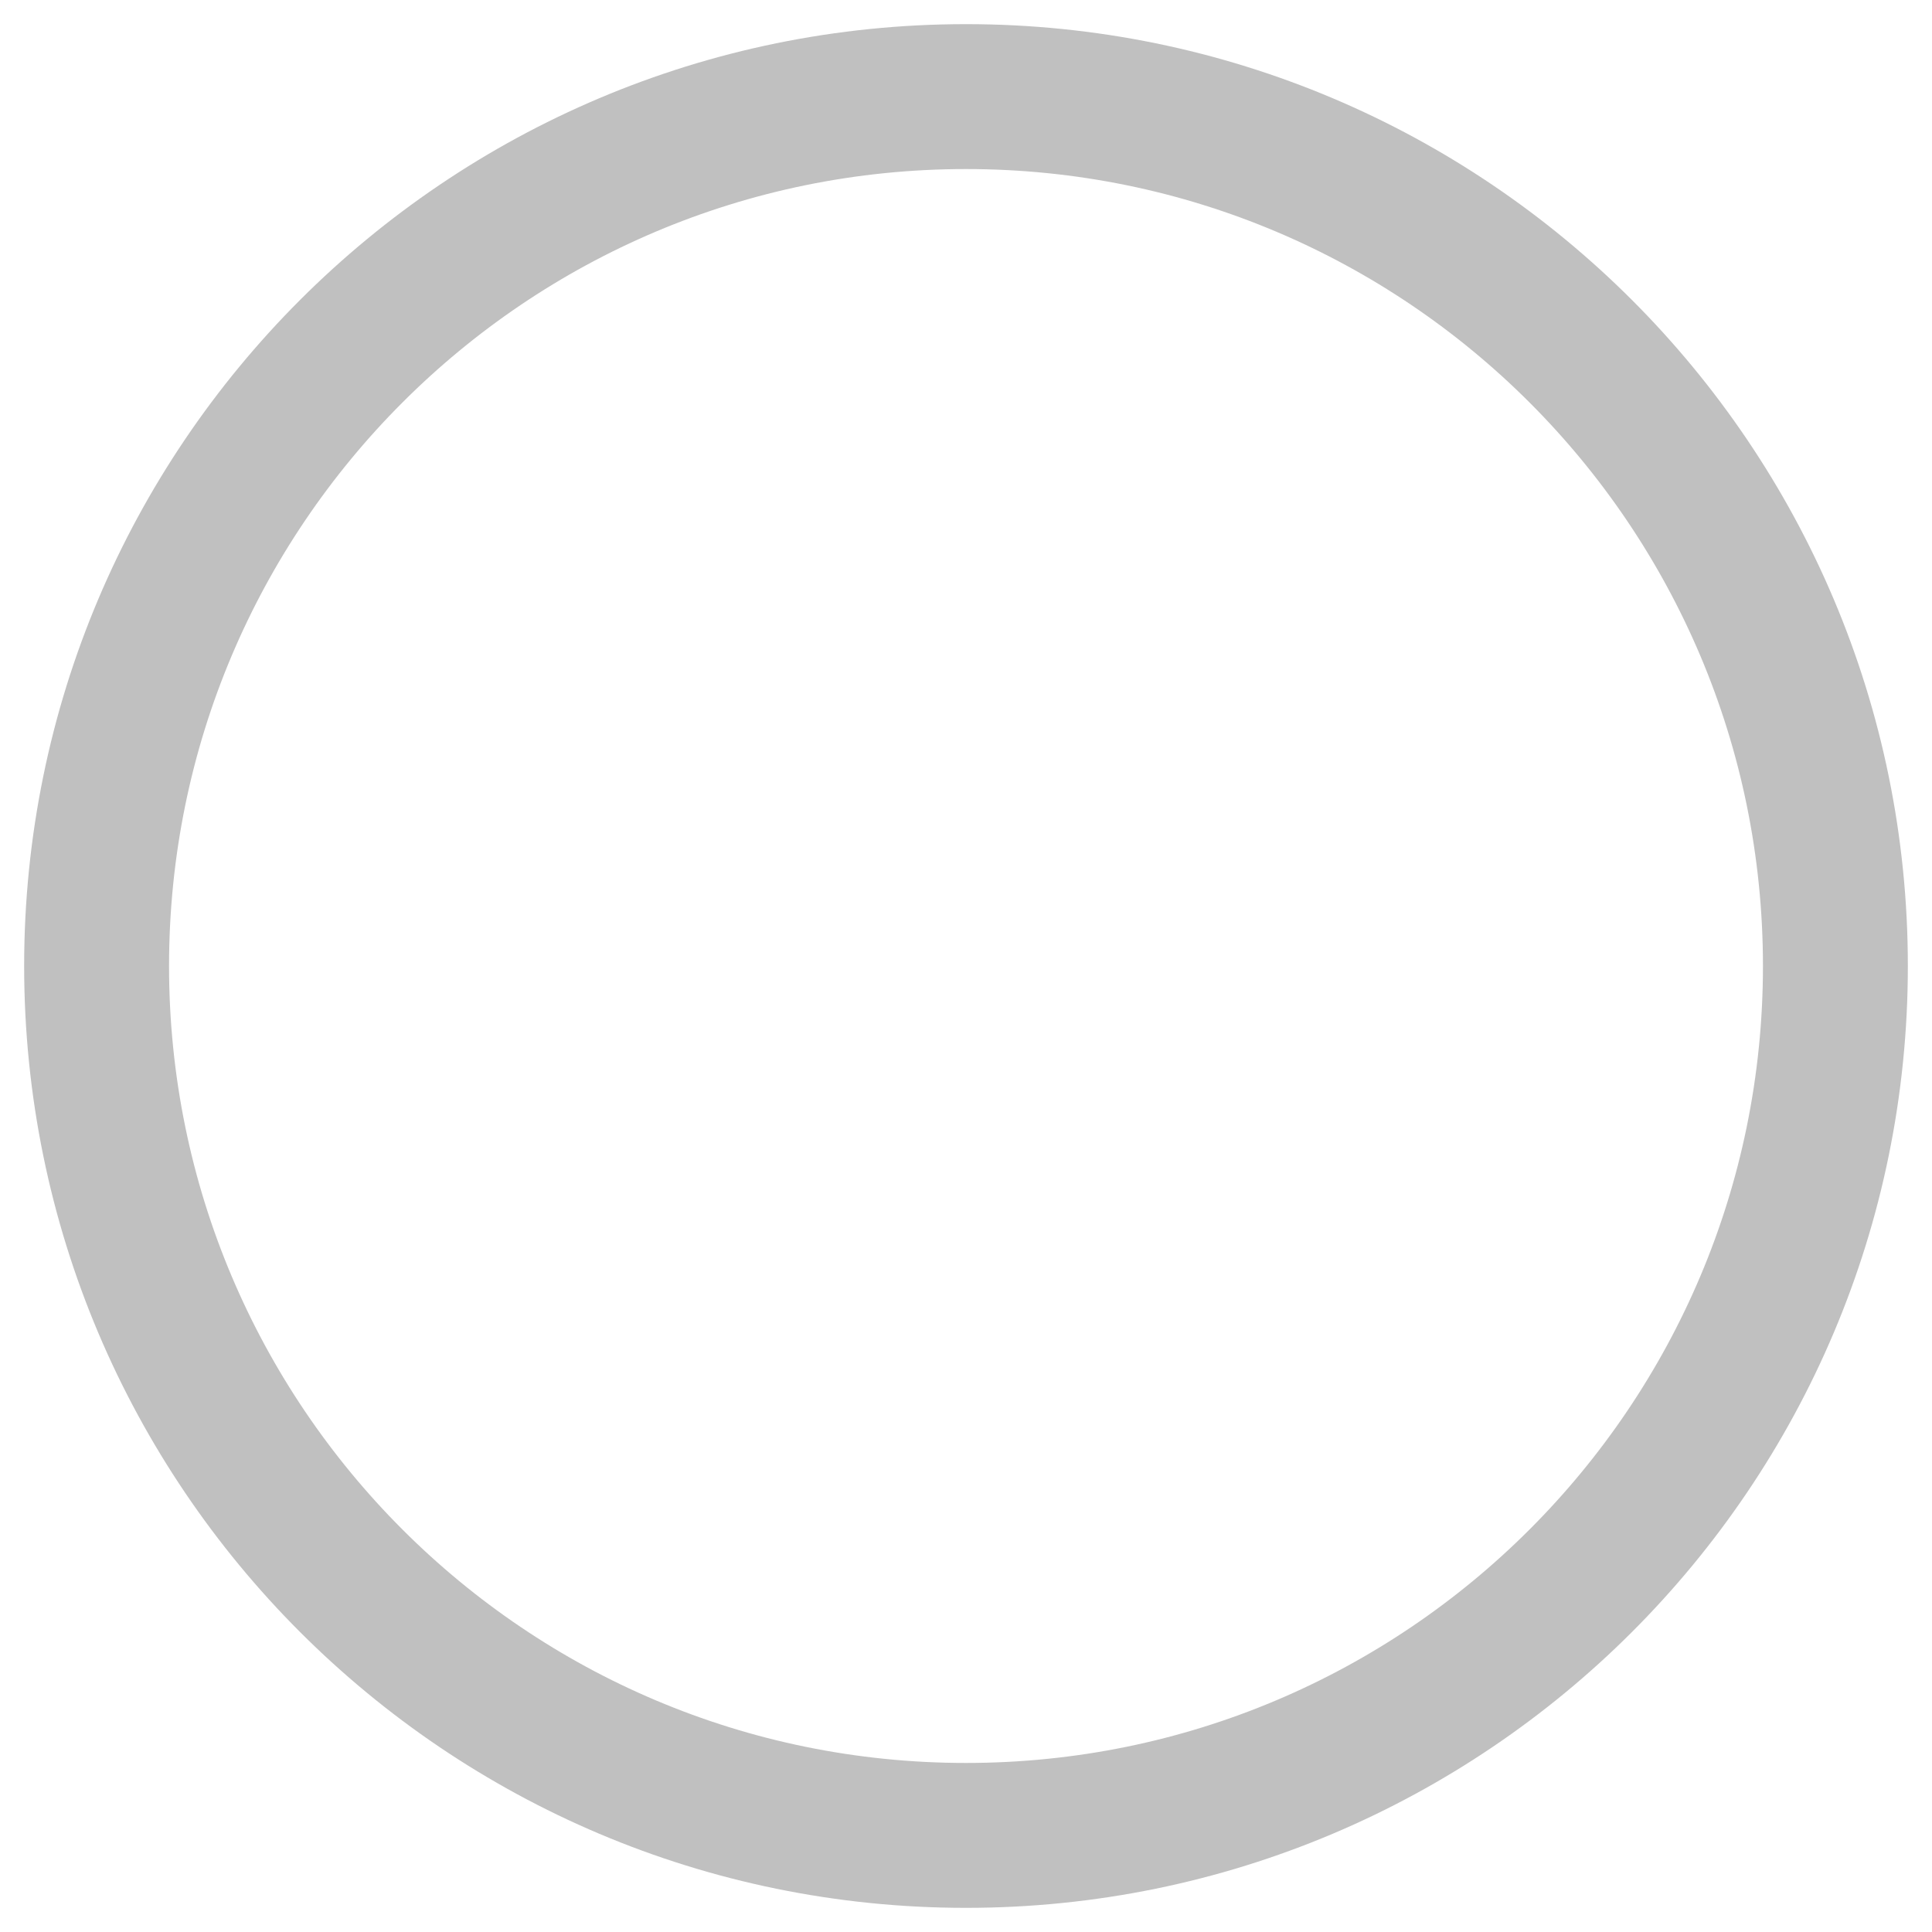
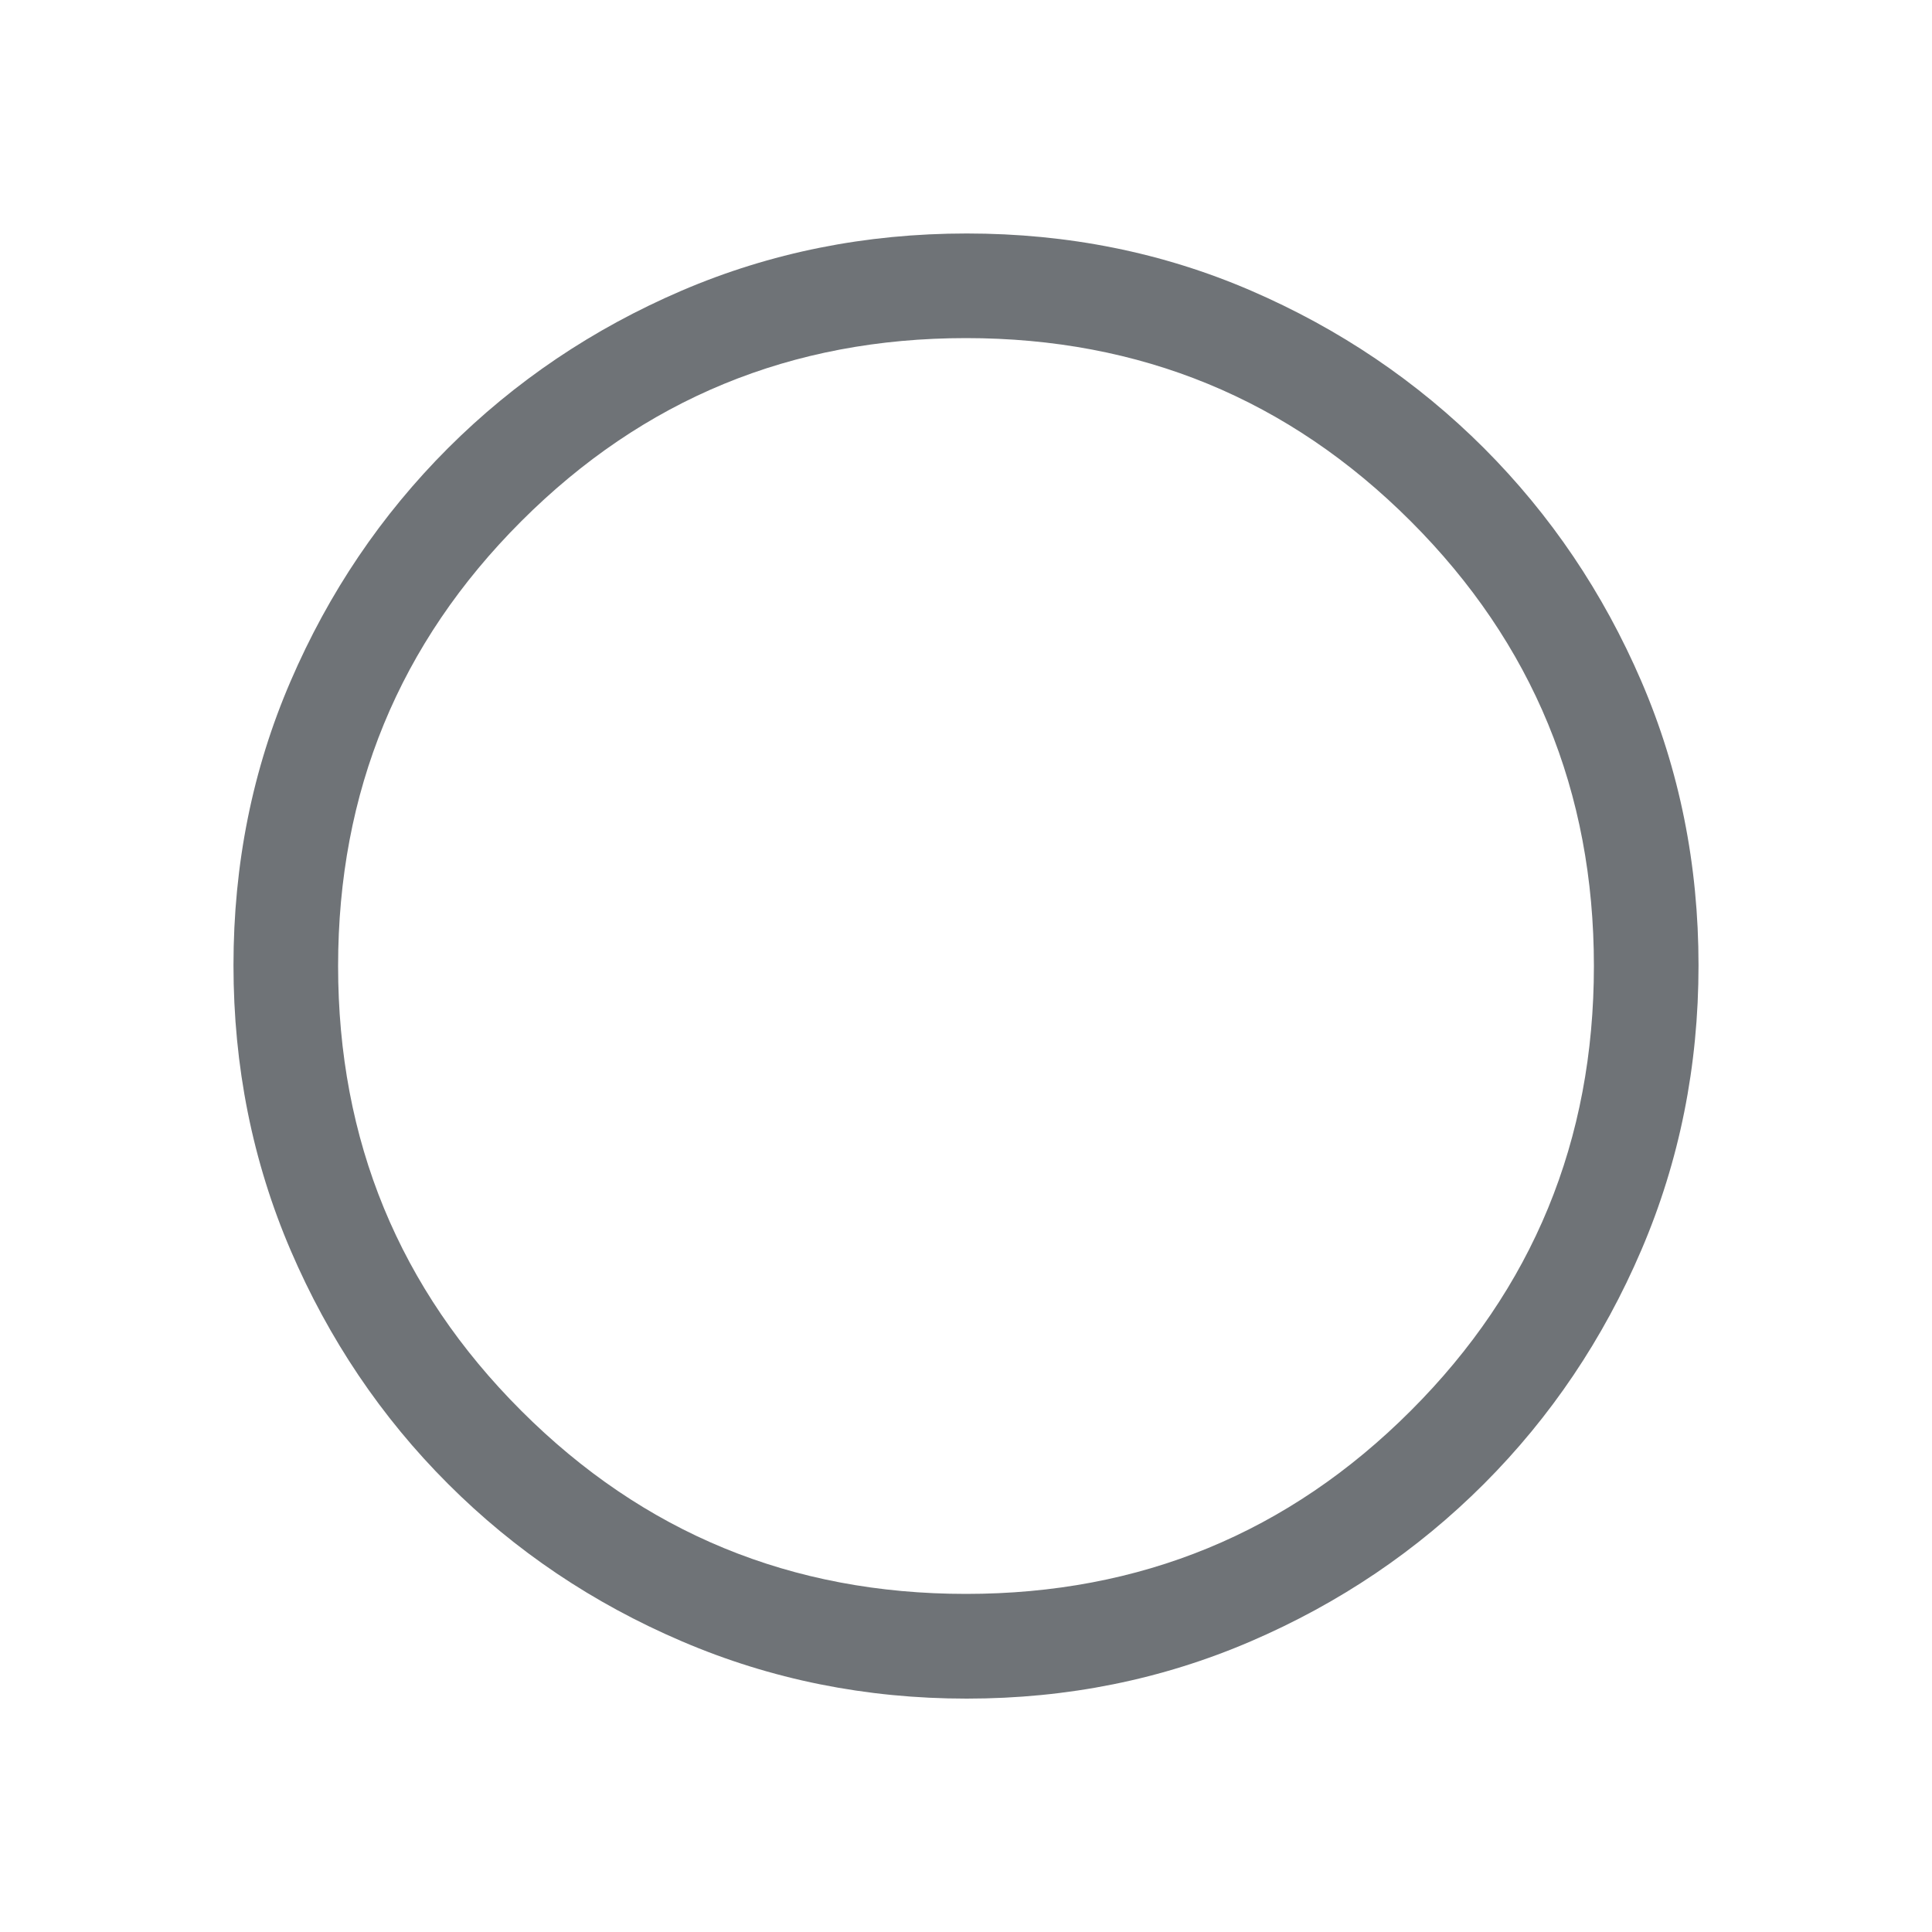
<svg xmlns="http://www.w3.org/2000/svg" width="20" height="20" viewBox="0 0 20 20" fill="none">
-   <circle cx="10" cy="10" r="9" fill="none" stroke="#c0c0c0" stroke-width="1.5" />
+   <path d="M10.007 17.584C8.964 17.584 7.981 17.386 7.059 16.991C6.138 16.597 5.331 16.054 4.639 15.362C3.947 14.671 3.404 13.864 3.009 12.944C2.614 12.023 2.417 11.039 2.417 9.992C2.417 8.945 2.614 7.964 3.009 7.05C3.403 6.135 3.946 5.331 4.638 4.639C5.33 3.948 6.136 3.404 7.056 3.009C7.977 2.614 8.961 2.417 10.008 2.417C11.055 2.417 12.036 2.614 12.951 3.009C13.865 3.404 14.669 3.947 15.361 4.638C16.052 5.33 16.596 6.135 16.991 7.052C17.386 7.97 17.583 8.95 17.583 9.993C17.583 11.036 17.386 12.019 16.991 12.941C16.596 13.863 16.053 14.669 15.362 15.361C14.67 16.053 13.866 16.596 12.948 16.991C12.03 17.386 11.05 17.584 10.007 17.584ZM10 16.5C11.805 16.5 13.34 15.868 14.604 14.604C15.868 13.341 16.5 11.806 16.5 10C16.5 8.195 15.868 6.66 14.604 5.396C13.34 4.132 11.805 3.5 10 3.5C8.194 3.5 6.66 4.132 5.396 5.396C4.132 6.66 3.5 8.195 3.5 10C3.5 11.806 4.132 13.341 5.396 14.604C6.66 15.868 8.194 16.5 10 16.5Z" fill="#6F7377" />
</svg>
